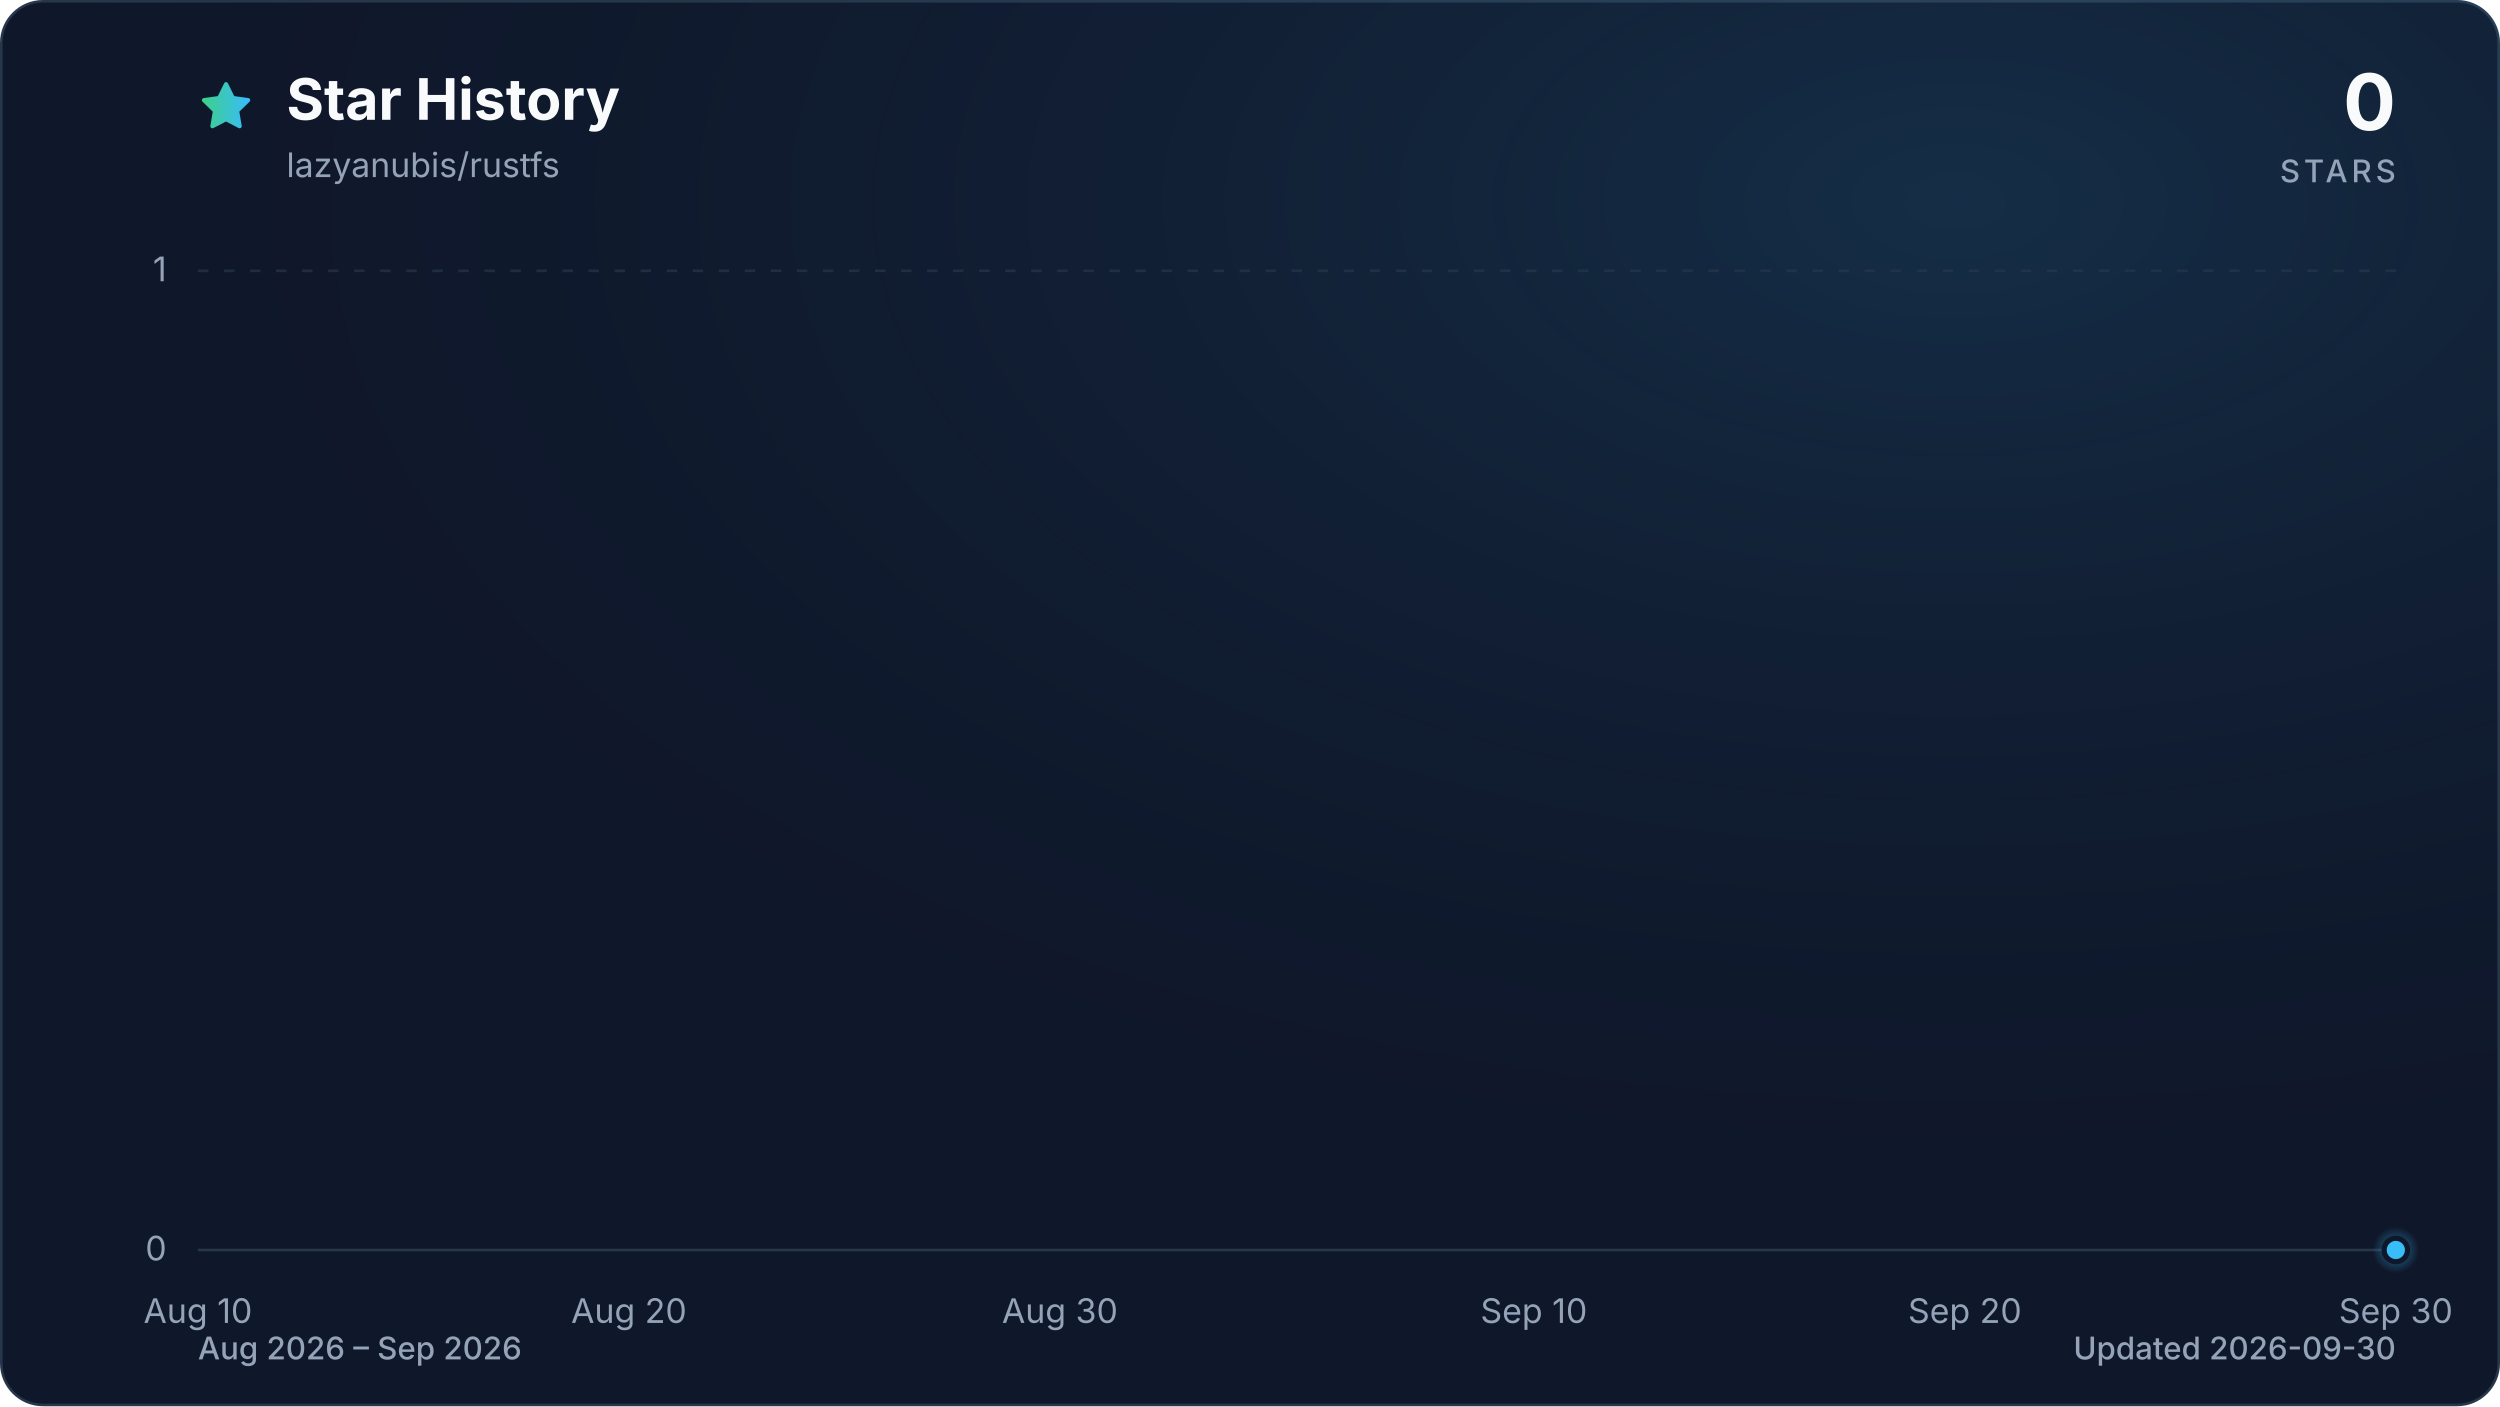
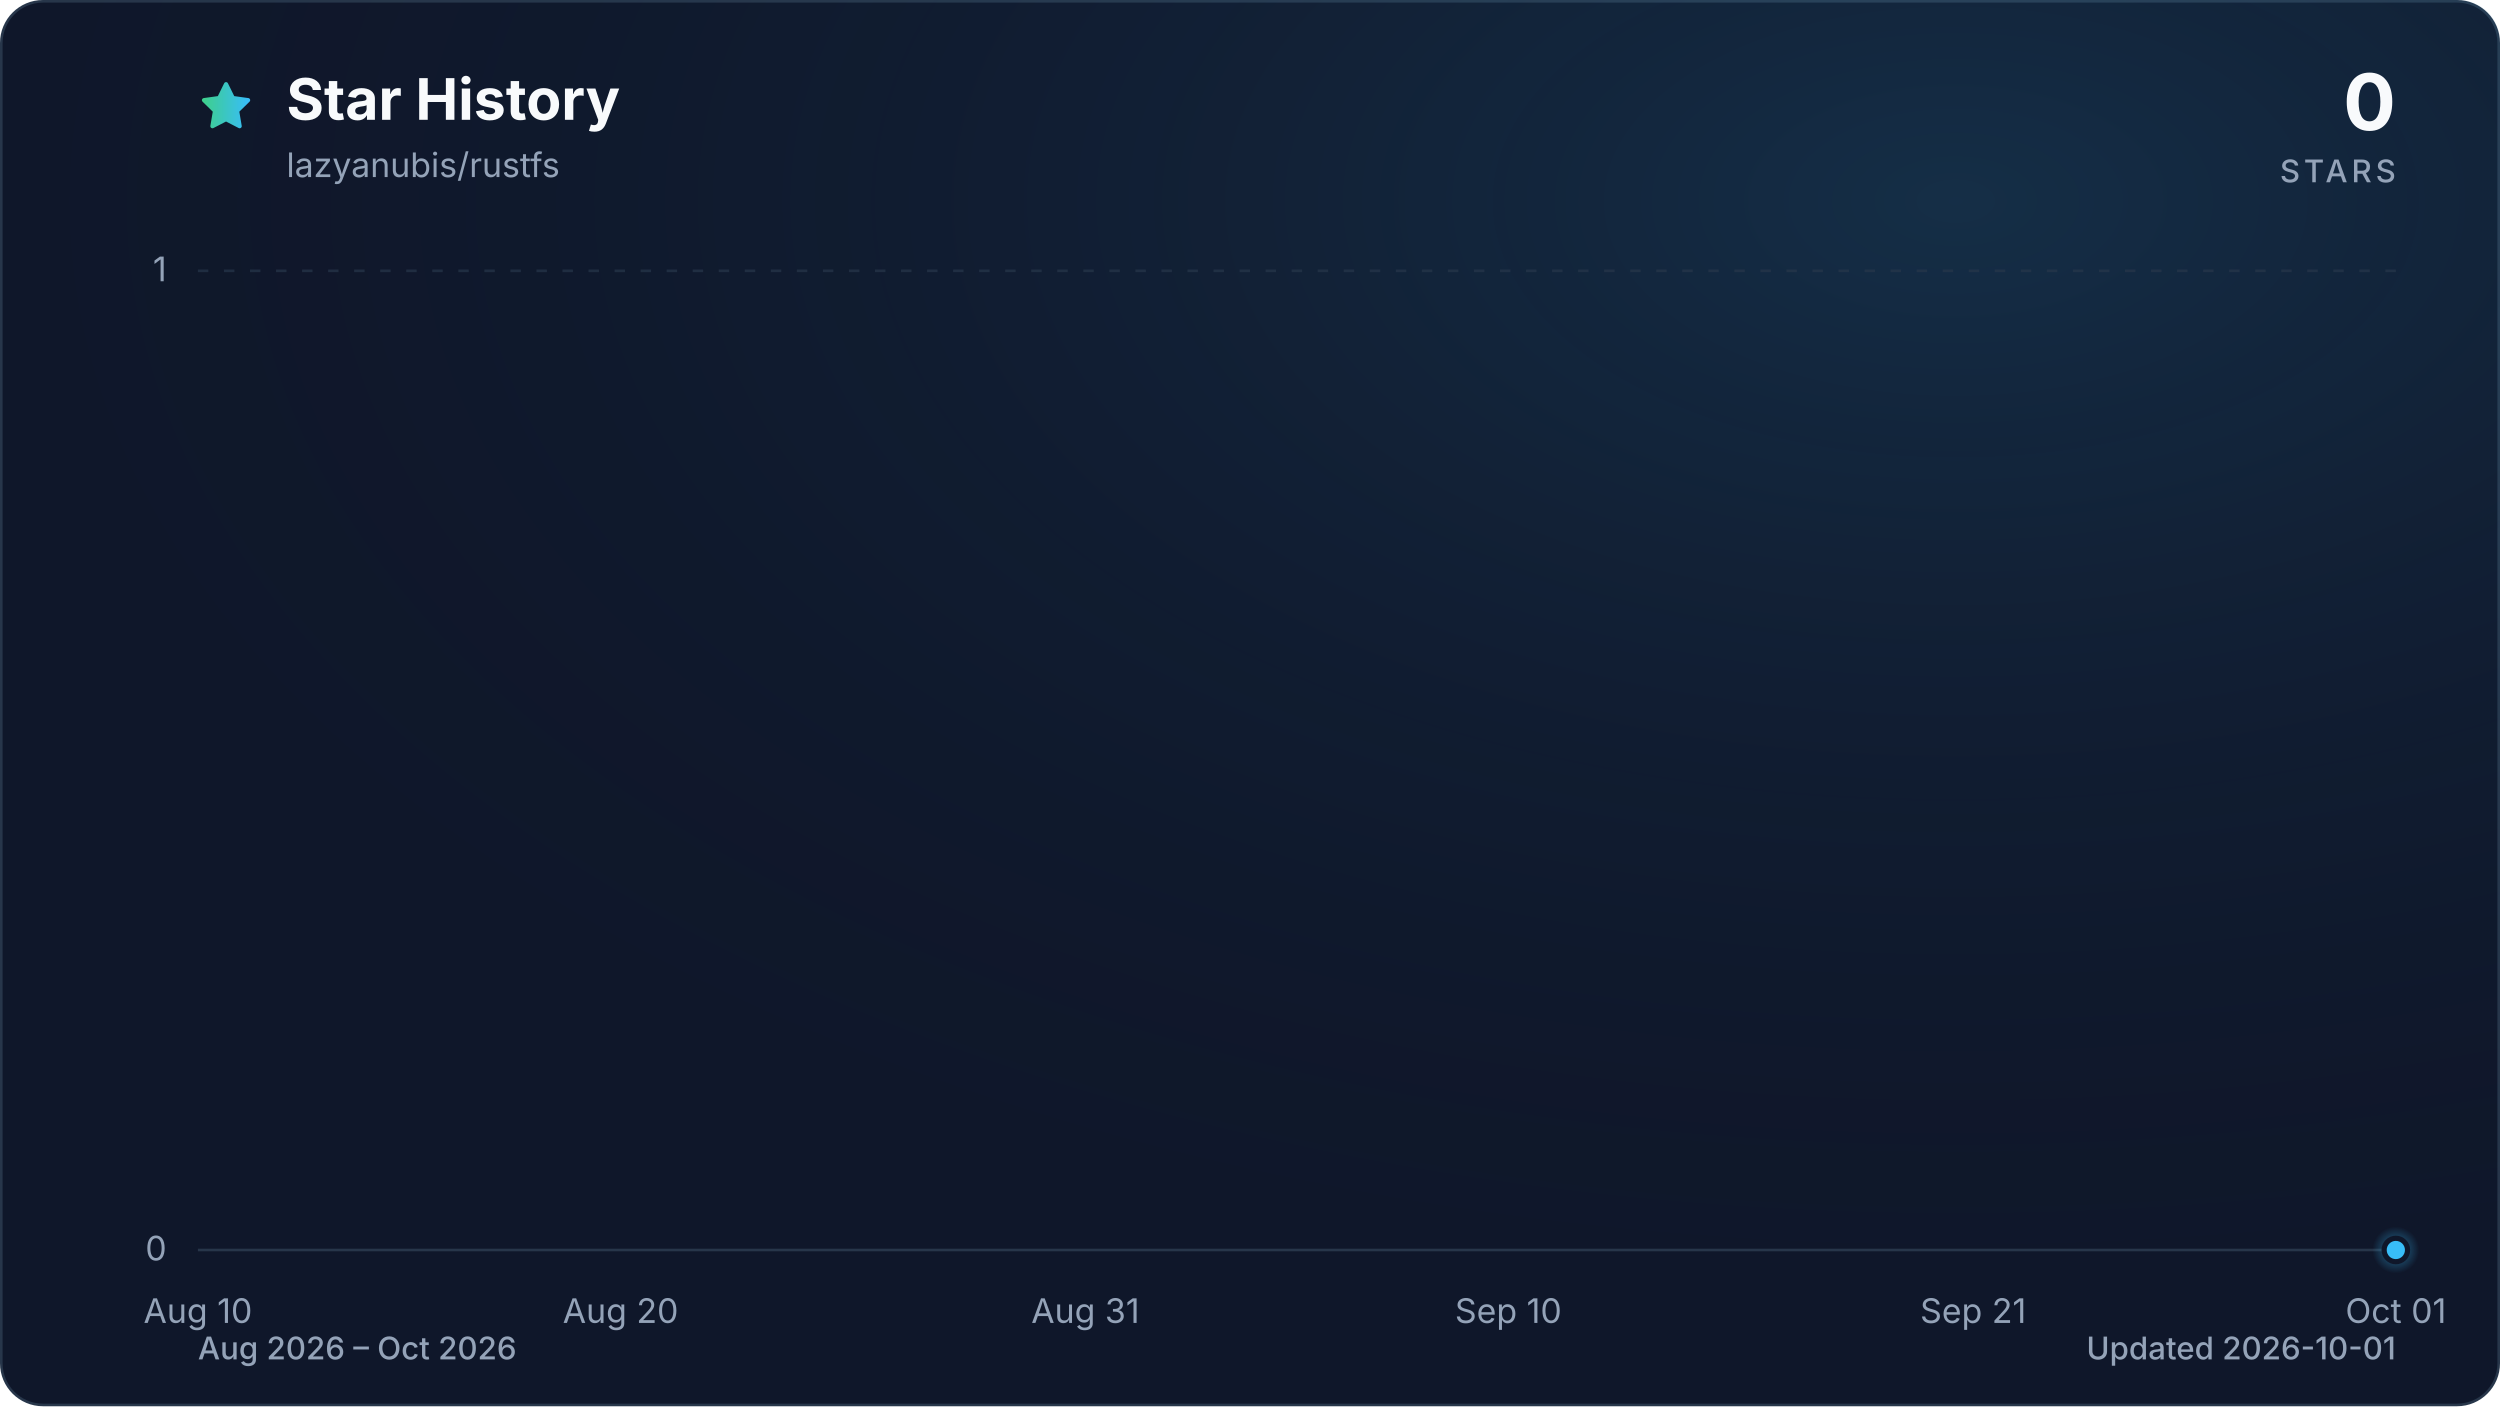
<svg xmlns="http://www.w3.org/2000/svg" viewBox="0 0 960 540" role="img" aria-labelledby="title description" data-style="gradient" data-variant="glow" data-animated="true">
  <defs>
    <linearGradient id="trend" x1="0" y1="0" x2="1" y2="0">
      <stop offset="0%" stop-color="#3ecf8e" />
      <stop offset="100%" stop-color="#38bdf8" />
    </linearGradient>
    <linearGradient id="area" x1="0" y1="0" x2="0" y2="1">
      <stop offset="0%" stop-color="#3ecf8e" stop-opacity="0.30" />
      <stop offset="55%" stop-color="#38bdf8" stop-opacity="0.10" />
      <stop offset="100%" stop-color="#38bdf8" stop-opacity="0.01" />
    </linearGradient>
    <radialGradient id="marker-halo" cx="50%" cy="50%" r="50%">
      <stop offset="0%" stop-color="#38bdf8" stop-opacity="0.55" />
      <stop offset="100%" stop-color="#38bdf8" stop-opacity="0" />
    </radialGradient>
    <radialGradient id="surface-glow" cx="78%" cy="14%" r="80%">
      <stop offset="0%" stop-color="#38bdf8" stop-opacity="0.14" />
      <stop offset="100%" stop-color="#0f172a" stop-opacity="0" />
    </radialGradient>
    <filter id="trend-glow" x="-20%" y="-20%" width="140%" height="140%">
      <feGaussianBlur stdDeviation="7" />
    </filter>
  </defs>
  <style>
.trend-enter{transform-box:fill-box;transform-origin:center;animation:trend-enter 520ms cubic-bezier(0.16,1,0.3,1)}
.marker-enter{transform-box:fill-box;transform-origin:center;animation:marker-enter 320ms cubic-bezier(0.16,1,0.3,1) 200ms both}
.marker-pulse{transform-box:fill-box;transform-origin:center;animation:marker-pulse 2.6s ease-out infinite}
@keyframes trend-enter{from{opacity:.35;transform:translateY(10px)}to{opacity:1;transform:translateY(0)}}
@keyframes marker-enter{from{opacity:0;transform:scale(.4)}to{opacity:1;transform:scale(1)}}
@keyframes marker-pulse{0%{opacity:.5;transform:scale(.7)}70%,100%{opacity:0;transform:scale(2.1)}}
@media (prefers-reduced-motion:reduce){.trend-enter,.marker-enter,.marker-pulse{animation:none!important}}
@media (prefers-reduced-motion:reduce){.marker-pulse{opacity:0}}
</style>
  <rect x="0.5" y="0.5" width="959" height="539" fill="#0f172a" stroke="#27364a" stroke-width="1" rx="16" />
  <rect width="960" height="540" fill="url(#surface-glow)" rx="16" />
  <path d="M12 2.6l2.9 5.9 6.5.9-4.7 4.6 1.1 6.5-5.8-3-5.8 3 1.1-6.5-4.7-4.6 6.5-.9L12 2.6Z" transform="translate(76 30) scale(.9)" fill="url(#trend)" stroke="url(#trend)" stroke-width="1.8" stroke-linejoin="round" aria-hidden="true" />
  <text x="110" y="46" fill="#f8fafc" font-family="ui-sans-serif, system-ui, -apple-system, BlinkMacSystemFont, 'Segoe UI', sans-serif" font-size="22" font-weight="700">Star History</text>
  <text x="110" y="68" fill="#94a3b8" font-family="ui-sans-serif, system-ui, -apple-system, BlinkMacSystemFont, 'Segoe UI', sans-serif" font-size="13">lazyanubis/rustfs</text>
  <text x="920" y="50" fill="#f8fafc" font-family="ui-sans-serif, system-ui, -apple-system, BlinkMacSystemFont, 'Segoe UI', sans-serif" font-size="30" font-weight="700" text-anchor="end">0</text>
  <text x="920" y="70" fill="#94a3b8" font-family="ui-sans-serif, system-ui, -apple-system, BlinkMacSystemFont, 'Segoe UI', sans-serif" font-size="12" font-weight="500" letter-spacing="1.5" text-anchor="end">STARS</text>
  <line x1="76" y1="480.0" x2="920" y2="480.0" stroke="#27364a" stroke-width="1" stroke-dasharray="0" opacity="1" />
  <text x="64" y="484.0" fill="#94a3b8" font-family="ui-sans-serif, system-ui, -apple-system, BlinkMacSystemFont, 'Segoe UI', sans-serif" font-size="13" text-anchor="end">0</text>
  <line x1="76" y1="104.0" x2="920" y2="104.0" stroke="#27364a" stroke-width="1" stroke-dasharray="4 6" opacity="0.7" />
  <text x="64" y="108.0" fill="#94a3b8" font-family="ui-sans-serif, system-ui, -apple-system, BlinkMacSystemFont, 'Segoe UI', sans-serif" font-size="13" text-anchor="end">1</text>
  <text x="76.0" y="508" fill="#94a3b8" font-family="ui-sans-serif, system-ui, -apple-system, BlinkMacSystemFont, 'Segoe UI', sans-serif" font-size="13" text-anchor="middle">Aug 10</text>
-   <text x="241.5" y="508" fill="#94a3b8" font-family="ui-sans-serif, system-ui, -apple-system, BlinkMacSystemFont, 'Segoe UI', sans-serif" font-size="13" text-anchor="middle">Aug 20</text>
-   <text x="407.0" y="508" fill="#94a3b8" font-family="ui-sans-serif, system-ui, -apple-system, BlinkMacSystemFont, 'Segoe UI', sans-serif" font-size="13" text-anchor="middle">Aug 30</text>
-   <text x="589.0" y="508" fill="#94a3b8" font-family="ui-sans-serif, system-ui, -apple-system, BlinkMacSystemFont, 'Segoe UI', sans-serif" font-size="13" text-anchor="middle">Sep 10</text>
-   <text x="754.5" y="508" fill="#94a3b8" font-family="ui-sans-serif, system-ui, -apple-system, BlinkMacSystemFont, 'Segoe UI', sans-serif" font-size="13" text-anchor="middle">Sep 20</text>
-   <text x="920.0" y="508" fill="#94a3b8" font-family="ui-sans-serif, system-ui, -apple-system, BlinkMacSystemFont, 'Segoe UI', sans-serif" font-size="13" text-anchor="middle">Sep 30</text>
+   <text x="238.3" y="508" fill="#94a3b8" font-family="ui-sans-serif, system-ui, -apple-system, BlinkMacSystemFont, 'Segoe UI', sans-serif" font-size="13" text-anchor="middle">Aug 20</text>
+   <text x="416.8" y="508" fill="#94a3b8" font-family="ui-sans-serif, system-ui, -apple-system, BlinkMacSystemFont, 'Segoe UI', sans-serif" font-size="13" text-anchor="middle">Aug 31</text>
+   <text x="579.2" y="508" fill="#94a3b8" font-family="ui-sans-serif, system-ui, -apple-system, BlinkMacSystemFont, 'Segoe UI', sans-serif" font-size="13" text-anchor="middle">Sep 10</text>
+   <text x="757.7" y="508" fill="#94a3b8" font-family="ui-sans-serif, system-ui, -apple-system, BlinkMacSystemFont, 'Segoe UI', sans-serif" font-size="13" text-anchor="middle">Sep 21</text>
+   <text x="920.0" y="508" fill="#94a3b8" font-family="ui-sans-serif, system-ui, -apple-system, BlinkMacSystemFont, 'Segoe UI', sans-serif" font-size="13" text-anchor="middle">Oct 01</text>
  <g class="trend-enter">
-     <path d="M 76.0 480.0 C 81.5 480.0, 87.0 480.0, 92.5 480.0 C 98.1 480.0, 103.6 480.0, 109.1 480.0 C 114.6 480.0, 120.1 480.0, 125.6 480.0 C 131.2 480.0, 136.7 480.0, 142.2 480.0 C 147.7 480.0, 153.2 480.0, 158.7 480.0 C 164.3 480.0, 169.8 480.0, 175.3 480.0 C 180.8 480.0, 186.3 480.0, 191.8 480.0 C 197.4 480.0, 202.9 480.0, 208.4 480.0 C 213.9 480.0, 219.4 480.0, 224.9 480.0 C 230.5 480.0, 236.0 480.0, 241.5 480.0 C 247.0 480.0, 252.5 480.0, 258.0 480.0 C 263.6 480.0, 269.1 480.0, 274.6 480.0 C 280.1 480.0, 285.6 480.0, 291.1 480.0 C 296.7 480.0, 302.2 480.0, 307.7 480.0 C 313.2 480.0, 318.7 480.0, 324.2 480.0 C 329.8 480.0, 335.3 480.0, 340.8 480.0 C 346.3 480.0, 351.8 480.0, 357.3 480.0 C 362.8 480.0, 368.4 480.0, 373.9 480.0 C 379.4 480.0, 384.9 480.0, 390.4 480.0 C 395.9 480.0, 401.5 480.0, 407.0 480.0 C 412.5 480.0, 418.0 480.0, 423.5 480.0 C 429.0 480.0, 434.6 480.0, 440.1 480.0 C 445.6 480.0, 451.1 480.0, 456.6 480.0 C 462.1 480.0, 467.7 480.0, 473.2 480.0 C 478.7 480.0, 484.2 480.0, 489.7 480.0 C 495.2 480.0, 500.8 480.0, 506.3 480.0 C 511.8 480.0, 517.3 480.0, 522.8 480.0 C 528.3 480.0, 533.9 480.0, 539.4 480.0 C 544.9 480.0, 550.4 480.0, 555.9 480.0 C 561.4 480.0, 567.0 480.0, 572.5 480.0 C 578.0 480.0, 583.5 480.0, 589.0 480.0 C 594.5 480.0, 600.1 480.0, 605.6 480.0 C 611.1 480.0, 616.6 480.0, 622.1 480.0 C 627.6 480.0, 633.2 480.0, 638.7 480.0 C 644.2 480.0, 649.7 480.0, 655.2 480.0 C 660.7 480.0, 666.2 480.0, 671.8 480.0 C 677.3 480.0, 682.8 480.0, 688.3 480.0 C 693.8 480.0, 699.3 480.0, 704.9 480.0 C 710.4 480.0, 715.9 480.0, 721.4 480.0 C 726.9 480.0, 732.4 480.0, 738.0 480.0 C 743.5 480.0, 749.0 480.0, 754.5 480.0 C 760.0 480.0, 765.5 480.0, 771.1 480.0 C 776.6 480.0, 782.1 480.0, 787.6 480.0 C 793.1 480.0, 798.6 480.0, 804.2 480.0 C 809.7 480.0, 815.2 480.0, 820.7 480.0 C 826.2 480.0, 831.7 480.0, 837.3 480.0 C 842.8 480.0, 848.3 480.0, 853.8 480.0 C 859.3 480.0, 864.8 480.0, 870.4 480.0 C 875.9 480.0, 881.4 480.0, 886.9 480.0 C 892.4 480.0, 897.9 480.0, 903.5 480.0 C 909.0 480.0, 914.5 480.0, 920.0 480.0 L 920.0 480.0 L 76.0 480.0 Z" fill="url(#area)" />
-     <path d="M 76.0 480.0 C 81.5 480.0, 87.0 480.0, 92.5 480.0 C 98.1 480.0, 103.6 480.0, 109.1 480.0 C 114.6 480.0, 120.1 480.0, 125.6 480.0 C 131.2 480.0, 136.7 480.0, 142.2 480.0 C 147.7 480.0, 153.2 480.0, 158.7 480.0 C 164.3 480.0, 169.8 480.0, 175.3 480.0 C 180.8 480.0, 186.3 480.0, 191.8 480.0 C 197.4 480.0, 202.9 480.0, 208.4 480.0 C 213.9 480.0, 219.4 480.0, 224.9 480.0 C 230.5 480.0, 236.0 480.0, 241.5 480.0 C 247.0 480.0, 252.5 480.0, 258.0 480.0 C 263.6 480.0, 269.1 480.0, 274.6 480.0 C 280.1 480.0, 285.6 480.0, 291.1 480.0 C 296.7 480.0, 302.2 480.0, 307.7 480.0 C 313.2 480.0, 318.7 480.0, 324.2 480.0 C 329.8 480.0, 335.3 480.0, 340.8 480.0 C 346.3 480.0, 351.8 480.0, 357.3 480.0 C 362.8 480.0, 368.4 480.0, 373.9 480.0 C 379.4 480.0, 384.9 480.0, 390.4 480.0 C 395.9 480.0, 401.5 480.0, 407.0 480.0 C 412.5 480.0, 418.0 480.0, 423.5 480.0 C 429.0 480.0, 434.6 480.0, 440.1 480.0 C 445.6 480.0, 451.1 480.0, 456.6 480.0 C 462.1 480.0, 467.7 480.0, 473.2 480.0 C 478.7 480.0, 484.2 480.0, 489.7 480.0 C 495.2 480.0, 500.8 480.0, 506.3 480.0 C 511.8 480.0, 517.3 480.0, 522.8 480.0 C 528.3 480.0, 533.9 480.0, 539.4 480.0 C 544.9 480.0, 550.4 480.0, 555.9 480.0 C 561.4 480.0, 567.0 480.0, 572.5 480.0 C 578.0 480.0, 583.5 480.0, 589.0 480.0 C 594.5 480.0, 600.1 480.0, 605.6 480.0 C 611.1 480.0, 616.6 480.0, 622.1 480.0 C 627.6 480.0, 633.2 480.0, 638.7 480.0 C 644.2 480.0, 649.7 480.0, 655.2 480.0 C 660.7 480.0, 666.2 480.0, 671.8 480.0 C 677.3 480.0, 682.8 480.0, 688.3 480.0 C 693.8 480.0, 699.3 480.0, 704.9 480.0 C 710.4 480.0, 715.9 480.0, 721.4 480.0 C 726.9 480.0, 732.4 480.0, 738.0 480.0 C 743.5 480.0, 749.0 480.0, 754.5 480.0 C 760.0 480.0, 765.5 480.0, 771.1 480.0 C 776.6 480.0, 782.1 480.0, 787.6 480.0 C 793.1 480.0, 798.6 480.0, 804.2 480.0 C 809.7 480.0, 815.2 480.0, 820.7 480.0 C 826.2 480.0, 831.7 480.0, 837.3 480.0 C 842.8 480.0, 848.3 480.0, 853.8 480.0 C 859.3 480.0, 864.8 480.0, 870.4 480.0 C 875.9 480.0, 881.4 480.0, 886.9 480.0 C 892.4 480.0, 897.9 480.0, 903.5 480.0 C 909.0 480.0, 914.5 480.0, 920.0 480.0" fill="none" stroke="url(#trend)" stroke-width="12" stroke-linecap="round" stroke-linejoin="round" opacity="0.16" filter="url(#trend-glow)" />
-     <path d="M 76.0 480.0 C 81.5 480.0, 87.0 480.0, 92.5 480.0 C 98.1 480.0, 103.6 480.0, 109.1 480.0 C 114.6 480.0, 120.1 480.0, 125.6 480.0 C 131.2 480.0, 136.7 480.0, 142.2 480.0 C 147.7 480.0, 153.2 480.0, 158.7 480.0 C 164.3 480.0, 169.8 480.0, 175.3 480.0 C 180.8 480.0, 186.3 480.0, 191.8 480.0 C 197.4 480.0, 202.9 480.0, 208.4 480.0 C 213.9 480.0, 219.4 480.0, 224.9 480.0 C 230.5 480.0, 236.0 480.0, 241.5 480.0 C 247.0 480.0, 252.5 480.0, 258.0 480.0 C 263.6 480.0, 269.1 480.0, 274.6 480.0 C 280.1 480.0, 285.6 480.0, 291.1 480.0 C 296.7 480.0, 302.2 480.0, 307.7 480.0 C 313.2 480.0, 318.7 480.0, 324.2 480.0 C 329.8 480.0, 335.3 480.0, 340.8 480.0 C 346.3 480.0, 351.8 480.0, 357.3 480.0 C 362.8 480.0, 368.4 480.0, 373.9 480.0 C 379.4 480.0, 384.9 480.0, 390.4 480.0 C 395.9 480.0, 401.5 480.0, 407.0 480.0 C 412.5 480.0, 418.0 480.0, 423.5 480.0 C 429.0 480.0, 434.6 480.0, 440.1 480.0 C 445.6 480.0, 451.1 480.0, 456.6 480.0 C 462.1 480.0, 467.7 480.0, 473.2 480.0 C 478.7 480.0, 484.2 480.0, 489.7 480.0 C 495.2 480.0, 500.8 480.0, 506.3 480.0 C 511.8 480.0, 517.3 480.0, 522.8 480.0 C 528.3 480.0, 533.9 480.0, 539.4 480.0 C 544.9 480.0, 550.4 480.0, 555.9 480.0 C 561.4 480.0, 567.0 480.0, 572.5 480.0 C 578.0 480.0, 583.5 480.0, 589.0 480.0 C 594.5 480.0, 600.1 480.0, 605.6 480.0 C 611.1 480.0, 616.6 480.0, 622.1 480.0 C 627.6 480.0, 633.2 480.0, 638.7 480.0 C 644.2 480.0, 649.7 480.0, 655.2 480.0 C 660.7 480.0, 666.2 480.0, 671.8 480.0 C 677.3 480.0, 682.8 480.0, 688.3 480.0 C 693.8 480.0, 699.3 480.0, 704.9 480.0 C 710.4 480.0, 715.9 480.0, 721.4 480.0 C 726.9 480.0, 732.4 480.0, 738.0 480.0 C 743.5 480.0, 749.0 480.0, 754.5 480.0 C 760.0 480.0, 765.5 480.0, 771.1 480.0 C 776.6 480.0, 782.1 480.0, 787.6 480.0 C 793.1 480.0, 798.6 480.0, 804.2 480.0 C 809.7 480.0, 815.2 480.0, 820.7 480.0 C 826.2 480.0, 831.7 480.0, 837.3 480.0 C 842.8 480.0, 848.3 480.0, 853.8 480.0 C 859.3 480.0, 864.8 480.0, 870.4 480.0 C 875.9 480.0, 881.4 480.0, 886.9 480.0 C 892.4 480.0, 897.9 480.0, 903.5 480.0 C 909.0 480.0, 914.5 480.0, 920.0 480.0" fill="none" stroke="url(#trend)" stroke-width="3" stroke-linecap="round" stroke-linejoin="round" />
+     <path d="M 76.0 480.0 C 81.4 480.0, 86.8 480.0, 92.2 480.0 C 97.6 480.0, 103.1 480.0, 108.5 480.0 C 113.9 480.0, 119.3 480.0, 124.7 480.0 C 130.1 480.0, 135.5 480.0, 140.9 480.0 C 146.3 480.0, 151.7 480.0, 157.2 480.0 C 162.6 480.0, 168.0 480.0, 173.4 480.0 C 178.8 480.0, 184.2 480.0, 189.6 480.0 C 195.0 480.0, 200.4 480.0, 205.8 480.0 C 211.3 480.0, 216.7 480.0, 222.1 480.0 C 227.5 480.0, 232.9 480.0, 238.3 480.0 C 243.7 480.0, 249.1 480.0, 254.5 480.0 C 259.9 480.0, 265.4 480.0, 270.8 480.0 C 276.2 480.0, 281.6 480.0, 287.0 480.0 C 292.4 480.0, 297.8 480.0, 303.2 480.0 C 308.6 480.0, 314.1 480.0, 319.5 480.0 C 324.9 480.0, 330.3 480.0, 335.7 480.0 C 341.1 480.0, 346.5 480.0, 351.9 480.0 C 357.3 480.0, 362.7 480.0, 368.2 480.0 C 373.6 480.0, 379.0 480.0, 384.4 480.0 C 389.8 480.0, 395.2 480.0, 400.6 480.0 C 406.0 480.0, 411.4 480.0, 416.8 480.0 C 422.3 480.0, 427.7 480.0, 433.1 480.0 C 438.5 480.0, 443.9 480.0, 449.3 480.0 C 454.7 480.0, 460.1 480.0, 465.5 480.0 C 470.9 480.0, 476.4 480.0, 481.8 480.0 C 487.2 480.0, 492.6 480.0, 498.0 480.0 C 503.4 480.0, 508.8 480.0, 514.2 480.0 C 519.6 480.0, 525.1 480.0, 530.5 480.0 C 535.9 480.0, 541.3 480.0, 546.7 480.0 C 552.1 480.0, 557.5 480.0, 562.9 480.0 C 568.3 480.0, 573.7 480.0, 579.2 480.0 C 584.6 480.0, 590.0 480.0, 595.4 480.0 C 600.8 480.0, 606.2 480.0, 611.6 480.0 C 617.0 480.0, 622.4 480.0, 627.8 480.0 C 633.3 480.0, 638.7 480.0, 644.1 480.0 C 649.5 480.0, 654.9 480.0, 660.3 480.0 C 665.7 480.0, 671.1 480.0, 676.5 480.0 C 681.9 480.0, 687.4 480.0, 692.8 480.0 C 698.2 480.0, 703.6 480.0, 709.0 480.0 C 714.4 480.0, 719.8 480.0, 725.2 480.0 C 730.6 480.0, 736.1 480.0, 741.5 480.0 C 746.9 480.0, 752.3 480.0, 757.7 480.0 C 763.1 480.0, 768.5 480.0, 773.9 480.0 C 779.3 480.0, 784.7 480.0, 790.2 480.0 C 795.6 480.0, 801.0 480.0, 806.4 480.0 C 811.8 480.0, 817.2 480.0, 822.6 480.0 C 828.0 480.0, 833.4 480.0, 838.8 480.0 C 844.3 480.0, 849.7 480.0, 855.1 480.0 C 860.5 480.0, 865.9 480.0, 871.3 480.0 C 876.7 480.0, 882.1 480.0, 887.5 480.0 C 892.9 480.0, 898.4 480.0, 903.8 480.0 C 909.2 480.0, 914.6 480.0, 920.0 480.0 L 920.0 480.0 L 76.0 480.0 Z" fill="url(#area)" />
+     <path d="M 76.0 480.0 C 81.4 480.0, 86.8 480.0, 92.2 480.0 C 97.6 480.0, 103.1 480.0, 108.5 480.0 C 113.9 480.0, 119.3 480.0, 124.7 480.0 C 130.1 480.0, 135.5 480.0, 140.9 480.0 C 146.3 480.0, 151.7 480.0, 157.2 480.0 C 162.6 480.0, 168.0 480.0, 173.4 480.0 C 178.8 480.0, 184.2 480.0, 189.6 480.0 C 195.0 480.0, 200.4 480.0, 205.8 480.0 C 211.3 480.0, 216.7 480.0, 222.1 480.0 C 227.5 480.0, 232.9 480.0, 238.3 480.0 C 243.7 480.0, 249.1 480.0, 254.5 480.0 C 259.9 480.0, 265.4 480.0, 270.8 480.0 C 276.2 480.0, 281.6 480.0, 287.0 480.0 C 292.4 480.0, 297.8 480.0, 303.2 480.0 C 308.6 480.0, 314.1 480.0, 319.5 480.0 C 324.9 480.0, 330.3 480.0, 335.7 480.0 C 341.1 480.0, 346.5 480.0, 351.9 480.0 C 357.3 480.0, 362.7 480.0, 368.2 480.0 C 373.6 480.0, 379.0 480.0, 384.4 480.0 C 389.8 480.0, 395.2 480.0, 400.6 480.0 C 406.0 480.0, 411.4 480.0, 416.8 480.0 C 422.3 480.0, 427.7 480.0, 433.1 480.0 C 438.5 480.0, 443.9 480.0, 449.3 480.0 C 454.7 480.0, 460.1 480.0, 465.5 480.0 C 470.9 480.0, 476.4 480.0, 481.8 480.0 C 487.2 480.0, 492.6 480.0, 498.0 480.0 C 503.4 480.0, 508.8 480.0, 514.2 480.0 C 519.6 480.0, 525.1 480.0, 530.5 480.0 C 535.9 480.0, 541.3 480.0, 546.7 480.0 C 552.1 480.0, 557.5 480.0, 562.9 480.0 C 568.3 480.0, 573.7 480.0, 579.2 480.0 C 584.6 480.0, 590.0 480.0, 595.4 480.0 C 600.8 480.0, 606.2 480.0, 611.6 480.0 C 617.0 480.0, 622.4 480.0, 627.8 480.0 C 633.3 480.0, 638.7 480.0, 644.1 480.0 C 649.5 480.0, 654.9 480.0, 660.3 480.0 C 665.7 480.0, 671.1 480.0, 676.5 480.0 C 681.9 480.0, 687.4 480.0, 692.8 480.0 C 698.2 480.0, 703.6 480.0, 709.0 480.0 C 714.4 480.0, 719.8 480.0, 725.2 480.0 C 730.6 480.0, 736.1 480.0, 741.5 480.0 C 746.9 480.0, 752.3 480.0, 757.7 480.0 C 763.1 480.0, 768.5 480.0, 773.9 480.0 C 779.3 480.0, 784.7 480.0, 790.2 480.0 C 795.6 480.0, 801.0 480.0, 806.4 480.0 C 811.8 480.0, 817.2 480.0, 822.6 480.0 C 828.0 480.0, 833.4 480.0, 838.8 480.0 C 844.3 480.0, 849.7 480.0, 855.1 480.0 C 860.5 480.0, 865.9 480.0, 871.3 480.0 C 876.7 480.0, 882.1 480.0, 887.5 480.0 C 892.9 480.0, 898.4 480.0, 903.8 480.0 C 909.2 480.0, 914.6 480.0, 920.0 480.0" fill="none" stroke="url(#trend)" stroke-width="12" stroke-linecap="round" stroke-linejoin="round" opacity="0.16" filter="url(#trend-glow)" />
+     <path d="M 76.0 480.0 C 81.4 480.0, 86.8 480.0, 92.2 480.0 C 97.6 480.0, 103.1 480.0, 108.5 480.0 C 113.9 480.0, 119.3 480.0, 124.7 480.0 C 130.1 480.0, 135.5 480.0, 140.9 480.0 C 146.3 480.0, 151.7 480.0, 157.2 480.0 C 162.6 480.0, 168.0 480.0, 173.4 480.0 C 178.8 480.0, 184.2 480.0, 189.6 480.0 C 195.0 480.0, 200.4 480.0, 205.8 480.0 C 211.3 480.0, 216.7 480.0, 222.1 480.0 C 227.5 480.0, 232.9 480.0, 238.3 480.0 C 243.7 480.0, 249.1 480.0, 254.5 480.0 C 259.9 480.0, 265.4 480.0, 270.8 480.0 C 276.2 480.0, 281.6 480.0, 287.0 480.0 C 292.4 480.0, 297.8 480.0, 303.2 480.0 C 308.6 480.0, 314.1 480.0, 319.5 480.0 C 324.9 480.0, 330.3 480.0, 335.7 480.0 C 341.1 480.0, 346.5 480.0, 351.9 480.0 C 357.3 480.0, 362.7 480.0, 368.2 480.0 C 373.6 480.0, 379.0 480.0, 384.4 480.0 C 389.8 480.0, 395.2 480.0, 400.6 480.0 C 406.0 480.0, 411.4 480.0, 416.8 480.0 C 422.3 480.0, 427.7 480.0, 433.1 480.0 C 438.5 480.0, 443.9 480.0, 449.3 480.0 C 454.7 480.0, 460.1 480.0, 465.5 480.0 C 470.9 480.0, 476.4 480.0, 481.8 480.0 C 487.2 480.0, 492.6 480.0, 498.0 480.0 C 503.4 480.0, 508.8 480.0, 514.2 480.0 C 519.6 480.0, 525.1 480.0, 530.5 480.0 C 535.9 480.0, 541.3 480.0, 546.7 480.0 C 552.1 480.0, 557.5 480.0, 562.9 480.0 C 568.3 480.0, 573.7 480.0, 579.2 480.0 C 584.6 480.0, 590.0 480.0, 595.4 480.0 C 600.8 480.0, 606.2 480.0, 611.6 480.0 C 617.0 480.0, 622.4 480.0, 627.8 480.0 C 633.3 480.0, 638.7 480.0, 644.1 480.0 C 649.5 480.0, 654.9 480.0, 660.3 480.0 C 665.7 480.0, 671.1 480.0, 676.5 480.0 C 681.9 480.0, 687.4 480.0, 692.8 480.0 C 698.2 480.0, 703.6 480.0, 709.0 480.0 C 714.4 480.0, 719.8 480.0, 725.2 480.0 C 730.6 480.0, 736.1 480.0, 741.5 480.0 C 746.9 480.0, 752.3 480.0, 757.7 480.0 C 763.1 480.0, 768.5 480.0, 773.9 480.0 C 779.3 480.0, 784.7 480.0, 790.2 480.0 C 795.6 480.0, 801.0 480.0, 806.4 480.0 C 811.8 480.0, 817.2 480.0, 822.6 480.0 C 828.0 480.0, 833.4 480.0, 838.8 480.0 C 844.3 480.0, 849.7 480.0, 855.1 480.0 C 860.5 480.0, 865.9 480.0, 871.3 480.0 C 876.7 480.0, 882.1 480.0, 887.5 480.0 C 892.9 480.0, 898.4 480.0, 903.8 480.0 C 909.2 480.0, 914.6 480.0, 920.0 480.0" fill="none" stroke="url(#trend)" stroke-width="3" stroke-linecap="round" stroke-linejoin="round" />
  </g>
  <g class="marker-enter">
    <circle class="marker-pulse" cx="920.0" cy="480.0" r="9" fill="url(#marker-halo)" />
    <circle cx="920.0" cy="480.0" r="4.5" fill="#38bdf8" stroke="#0f172a" stroke-width="2" />
  </g>
-   <text x="76" y="522" fill="#94a3b8" font-family="ui-sans-serif, system-ui, -apple-system, BlinkMacSystemFont, 'Segoe UI', sans-serif" font-size="12" font-weight="500">Aug 2026 – Sep 2026</text>
-   <text x="920" y="522" fill="#94a3b8" font-family="ui-sans-serif, system-ui, -apple-system, BlinkMacSystemFont, 'Segoe UI', sans-serif" font-size="12" font-weight="500" text-anchor="end">Updated 2026-09-30</text>
+   <text x="76" y="522" fill="#94a3b8" font-family="ui-sans-serif, system-ui, -apple-system, BlinkMacSystemFont, 'Segoe UI', sans-serif" font-size="12" font-weight="500">Aug 2026 – Oct 2026</text>
+   <text x="920" y="522" fill="#94a3b8" font-family="ui-sans-serif, system-ui, -apple-system, BlinkMacSystemFont, 'Segoe UI', sans-serif" font-size="12" font-weight="500" text-anchor="end">Updated 2026-10-01</text>
</svg>
